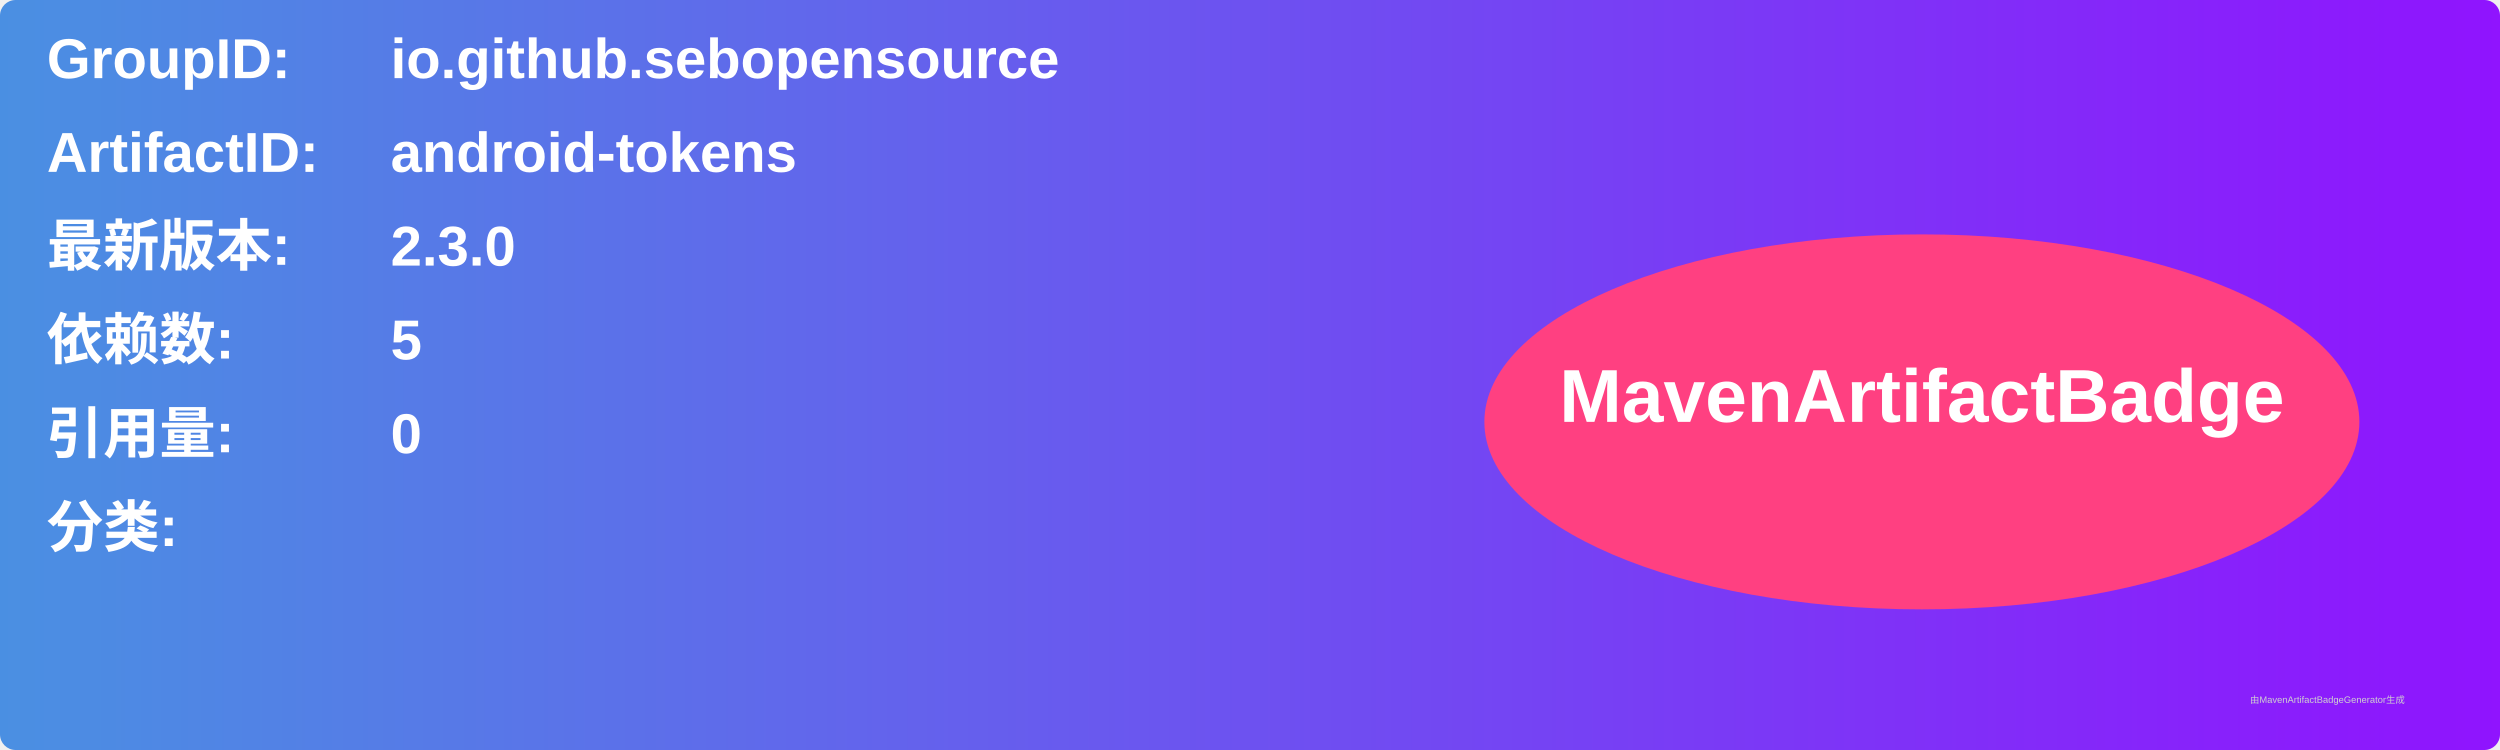
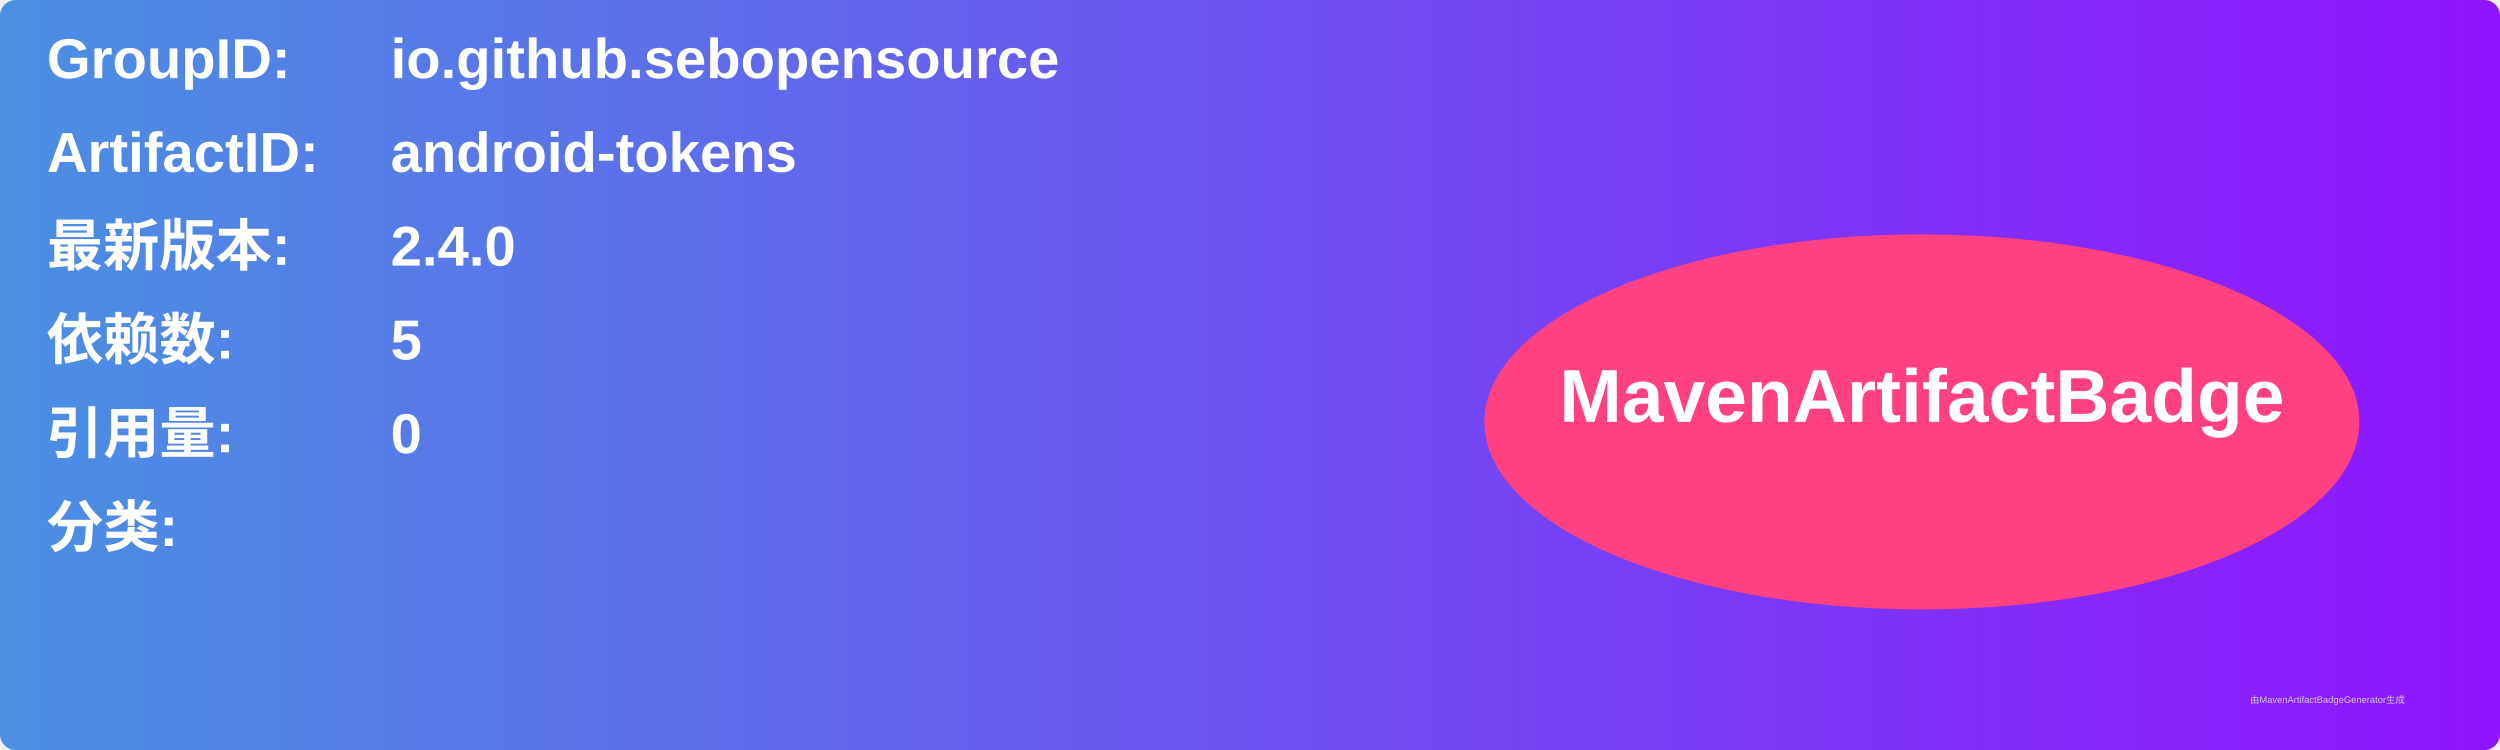
<svg xmlns="http://www.w3.org/2000/svg" width="800" height="240" viewBox="0 0 800 240">
  <linearGradient id="grad" x1="0%" y1="0%" x2="100%" y2="0%">
    <stop offset="0%" stop-color="#4a90e2" />
    <stop offset="100%" stop-color="#9013fe" />
  </linearGradient>
  <rect width="100%" height="100%" rx="5" ry="5" fill="url(#grad)" />
  <g transform="translate(15, 15)">
    <text x="0" y="10" font-family="Arial" font-size="18" fill="white" font-weight="bold" width="260">GroupID:</text>
    <text x="110" y="10" font-family="Arial" font-size="18" fill="white" font-weight="bold" width="460">io.github.sebopensource</text>
    <text x="0" y="40" font-family="Arial" font-size="18" fill="white" font-weight="bold" width="260">ArtifactID:</text>
    <text x="110" y="40" font-family="Arial" font-size="18" fill="white" font-weight="bold" width="460">android-tokens</text>
    <text x="0" y="70" font-family="Arial" font-size="18" fill="white" font-weight="bold">最新版本:</text>
    <text x="110" y="70" font-family="Arial" font-size="18" fill="white" font-weight="bold">
-       <tspan font-weight="bold">2.3.0</tspan>
+       <tspan font-weight="bold">2.4.0</tspan>
    </text>
    <text x="0" y="100" font-family="Arial" font-size="18" fill="white" font-weight="bold">依赖数: </text>
    <text x="110" y="100" font-family="Arial" font-size="18" fill="white">
      <tspan font-weight="bold">5</tspan>
    </text>
    <text x="0" y="130" font-family="Arial" font-size="18" fill="white" font-weight="bold">引用量: </text>
    <text x="110" y="130" font-family="Arial" font-size="18" fill="white">
      <tspan font-weight="bold">0</tspan>
    </text>
    <text x="0" y="160" font-family="Arial" font-size="18" fill="white" font-weight="bold">分类:</text>
    <text x="10" y="190" font-family="Arial" font-size="10" fill="white">
      <tspan font-weight="bold" />
    </text>
    <ellipse cx="600" cy="120" rx="140" ry="60" fill="#ff4081" />
    <text x="600" y="120" text-anchor="middle" font-family="Arial" font-size="24" fill="white" font-weight="bold">MavenArtifactBadge</text>
  </g>
  <text x="720" y="225" font-family="Arial" font-size="3" fill="#d0d0d0">由MavenArtifactBadgeGenerator生成</text>
</svg>
